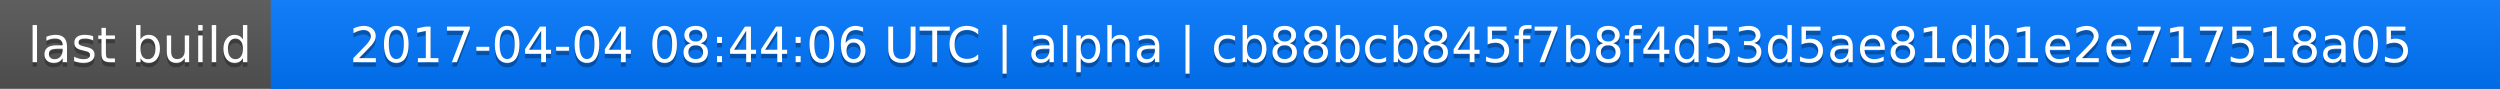
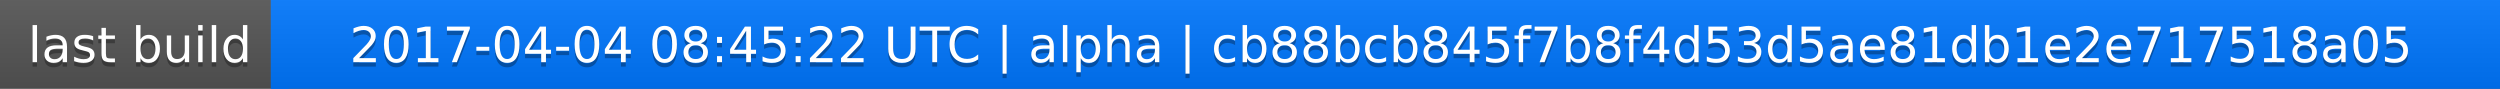
<svg xmlns="http://www.w3.org/2000/svg" width="563" height="20">
  <linearGradient id="a" x2="0" y2="100%">
    <stop offset="0" stop-color="#bbb" stop-opacity=".1" />
    <stop offset="1" stop-opacity=".1" />
  </linearGradient>
  <rect rx="0" width="563" height="20" fill="#555" />
  <rect rx="0" x="61" width="502" height="20" fill="#07f" />
  <path fill="#07f" d="M61 0h4v20h-4z" />
  <rect rx="0" width="563" height="20" fill="url(#a)" />
  <g fill="#fff" text-anchor="middle" font-family="DejaVu Sans,Verdana,Geneva,sans-serif" font-size="11">
    <text x="31.5" y="15" fill="#010101" fill-opacity=".3">last build</text>
    <text x="31.5" y="14">last build</text>
-     <text x="311" y="15" fill="#010101" fill-opacity=".3">2017-04-04 08:44:06 UTC | alpha | cb88bcb845f7b8f4d53d5ae81db1e2e717518a05</text>
-     <text x="311" y="14">2017-04-04 08:44:06 UTC | alpha | cb88bcb845f7b8f4d53d5ae81db1e2e717518a05</text>
+     <text x="311" y="15" fill="#010101" fill-opacity=".3">2017-04-04 08:45:22 UTC | alpha | cb88bcb845f7b8f4d53d5ae81db1e2e717518a05</text>
+     <text x="311" y="14">2017-04-04 08:45:22 UTC | alpha | cb88bcb845f7b8f4d53d5ae81db1e2e717518a05</text>
  </g>
</svg>
